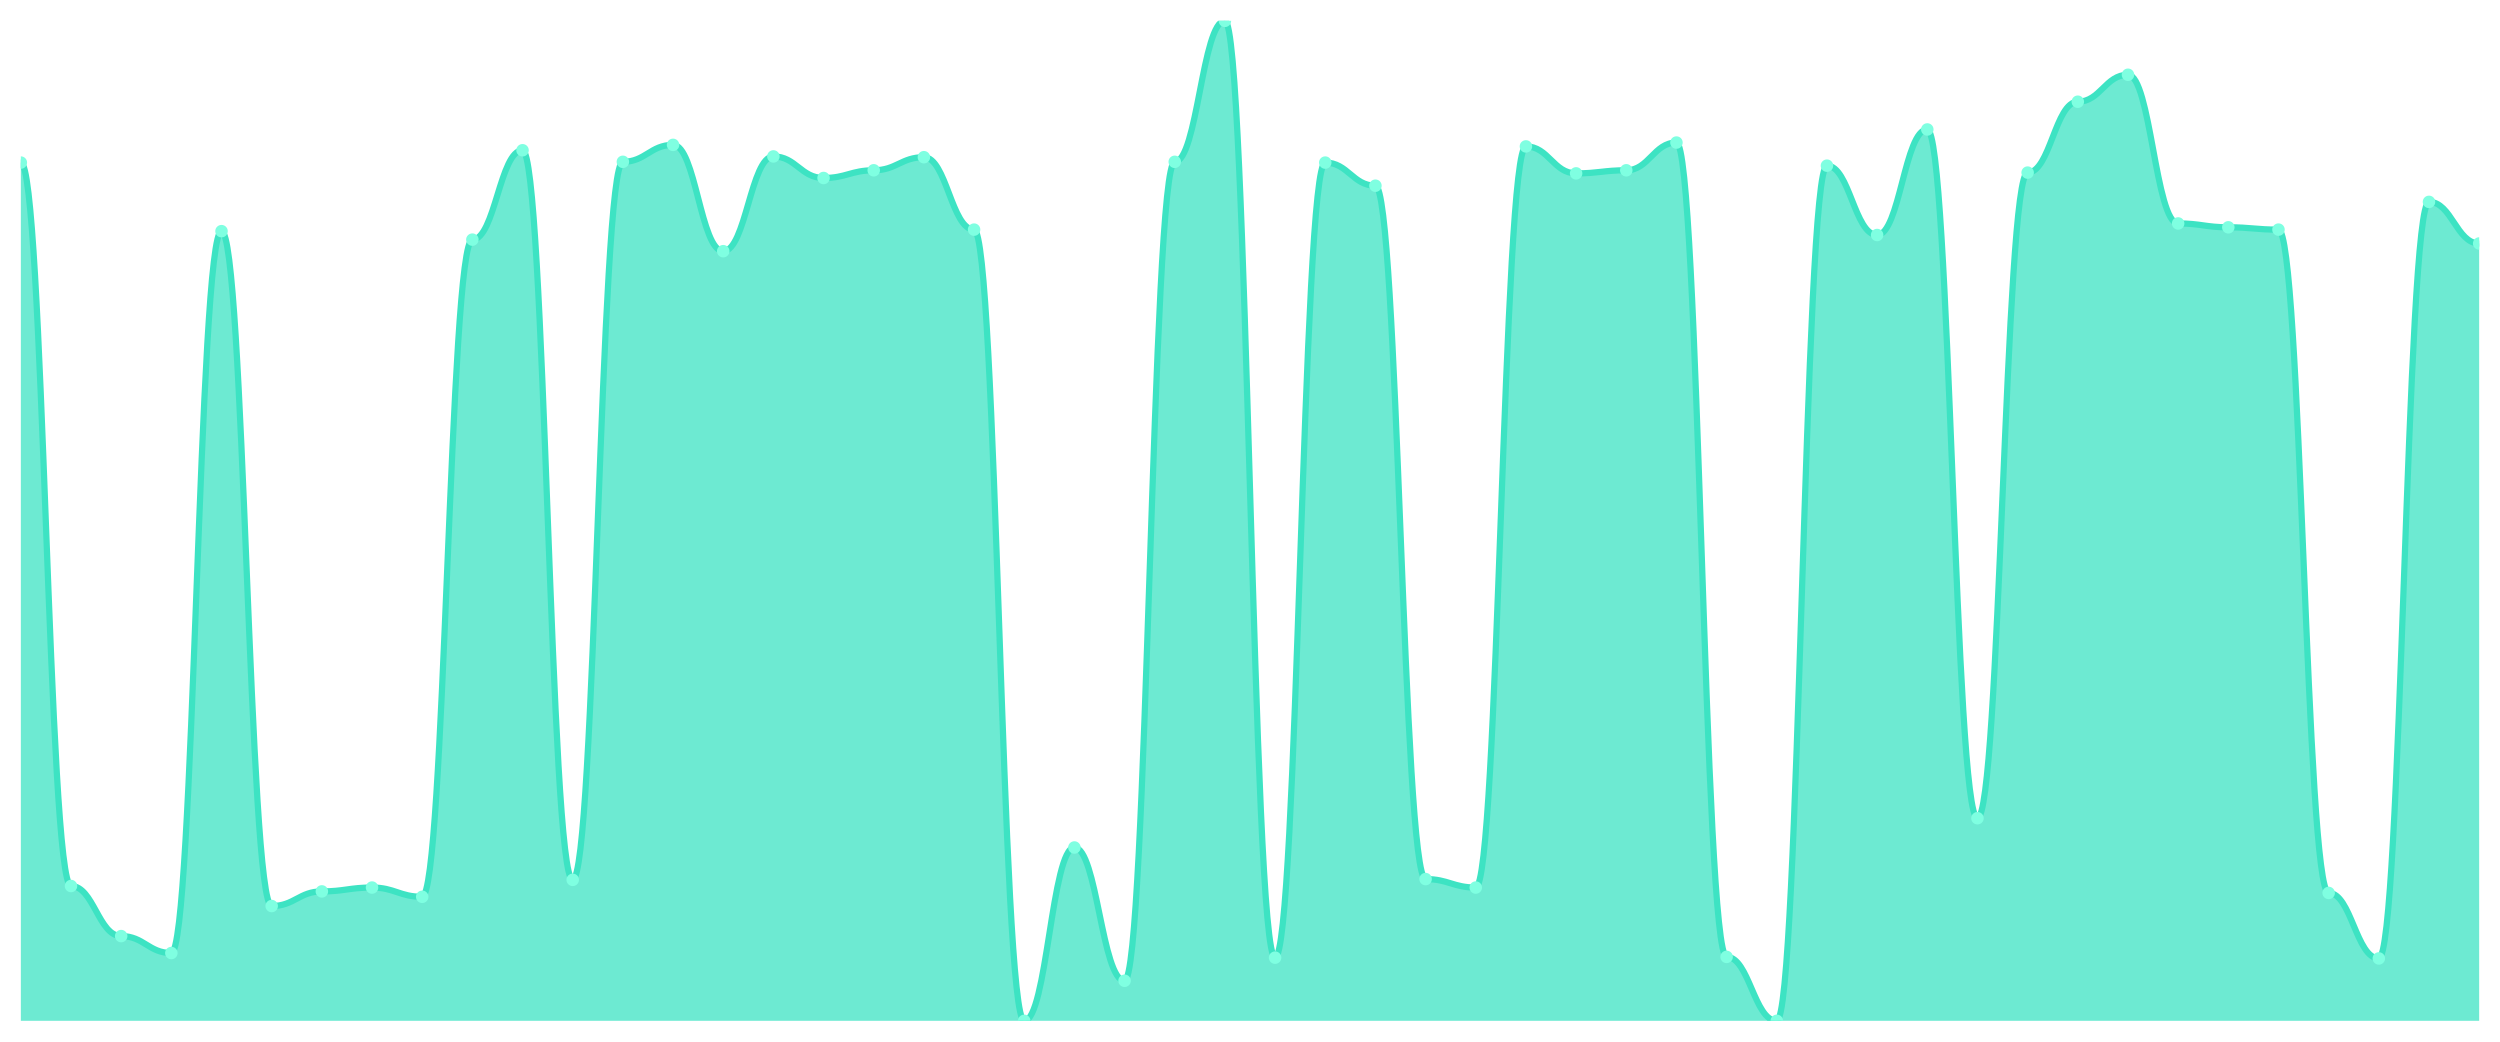
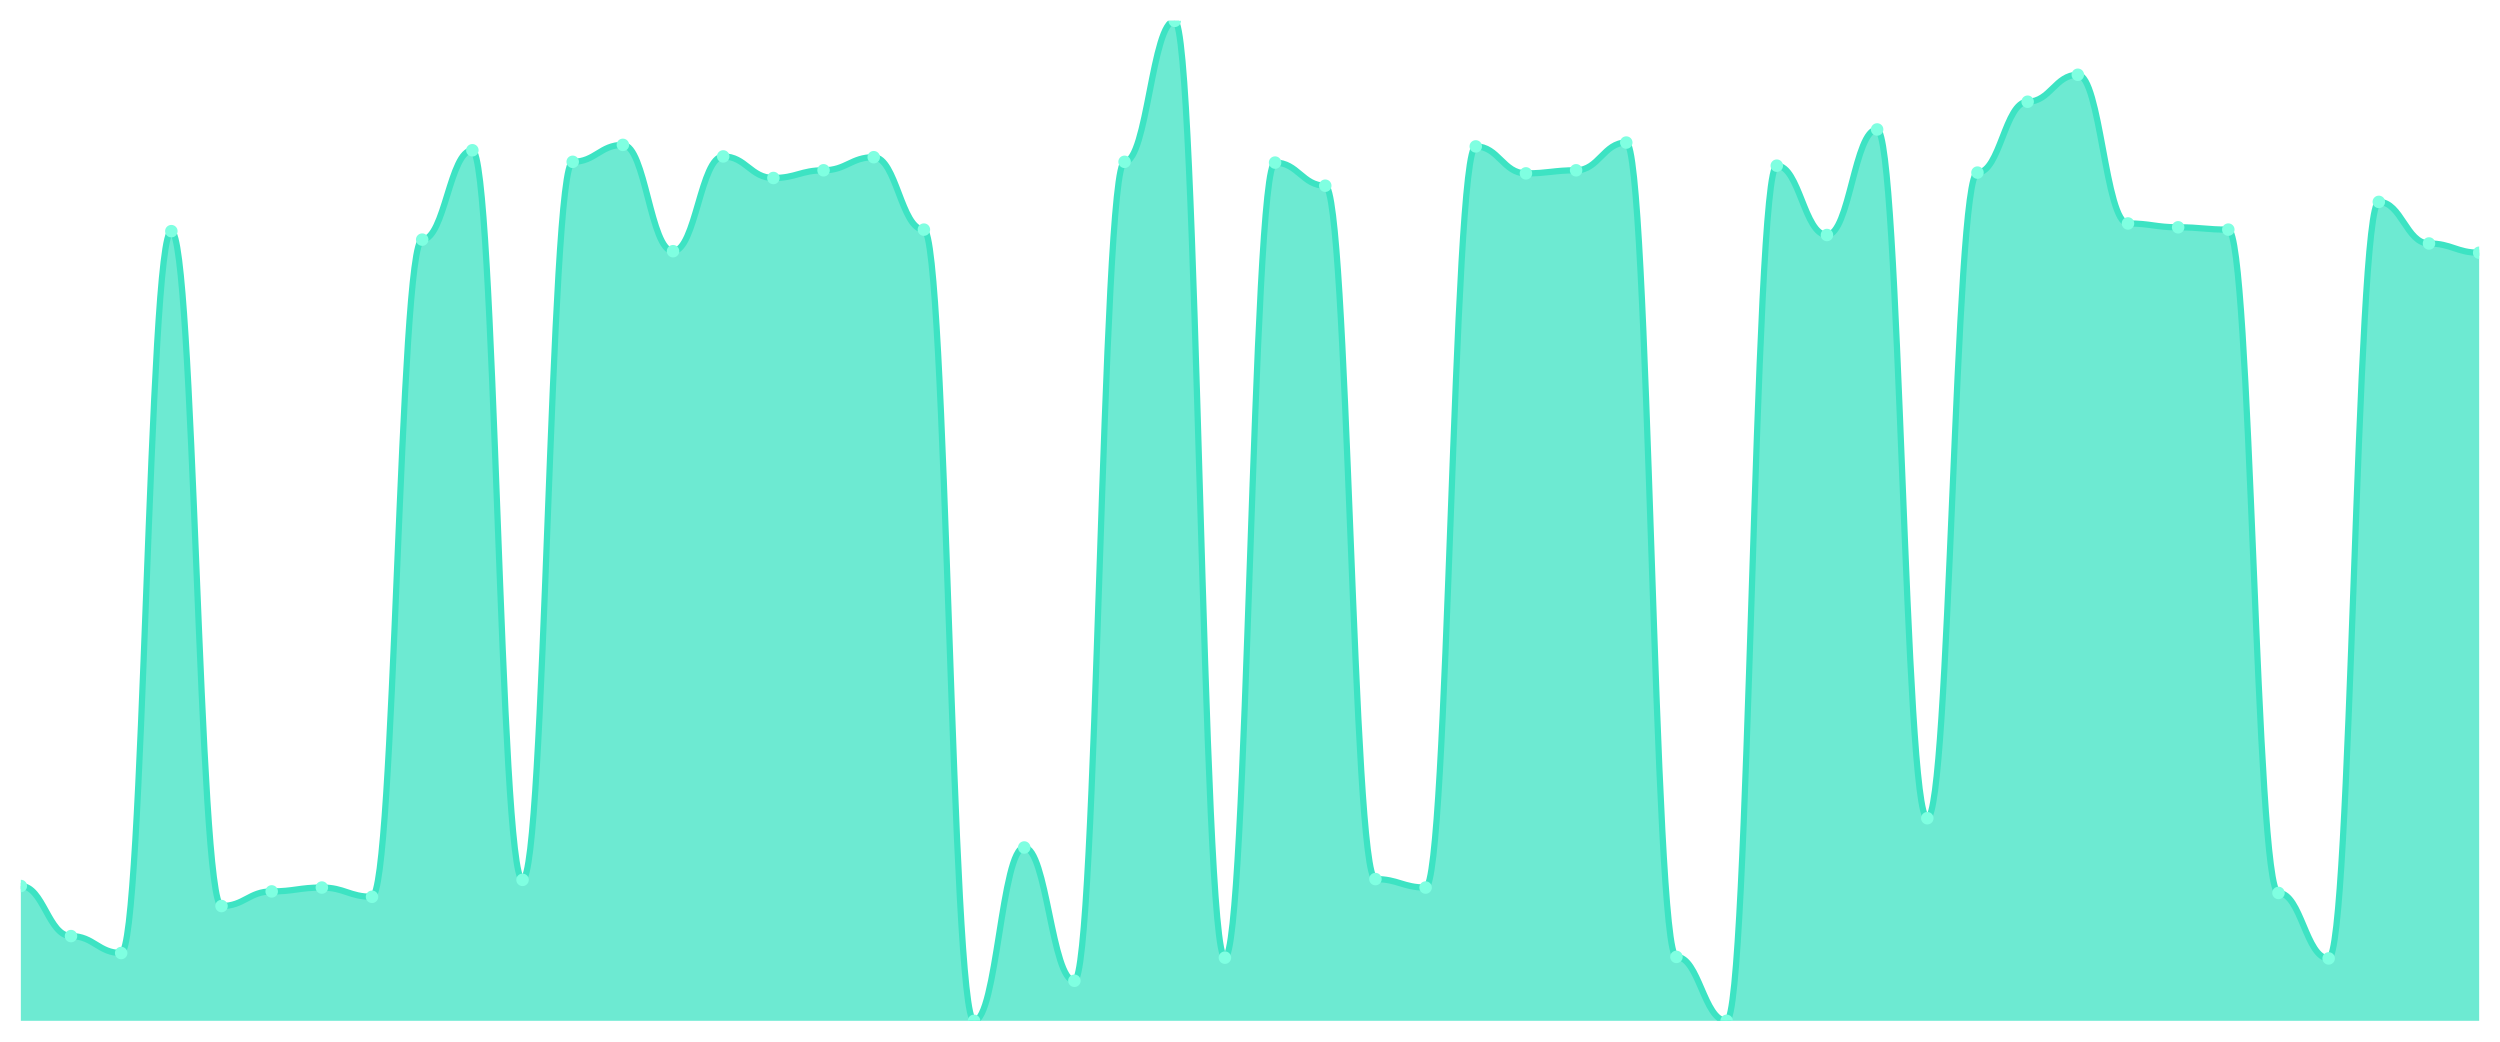
<svg xmlns="http://www.w3.org/2000/svg" viewBox="0 0 1200 500" width="1200" height="500">
  <defs>
    <clipPath id="c">
      <rect x="10" y="10" width="1180" height="480" />
    </clipPath>
  </defs>
  <rect width="1200" height="500" fill="none" />
  <g clip-path="url(#c)">
-     <path d="M 10,490 L 10,78.043 C 20.837,78.043 23.245,425.285 34.082,425.285 C 44.918,425.285 47.327,449.322 58.163,449.322 C 69,449.322 71.408,457.458 82.245,457.458 C 93.082,457.458 95.49,110.955 106.327,110.955 C 117.163,110.955 119.571,434.9 130.408,434.9 C 141.245,434.9 143.653,427.874 154.49,427.874 C 165.327,427.874 167.735,426.025 178.571,426.025 C 189.408,426.025 191.816,430.462 202.653,430.462 C 213.49,430.462 215.898,115.023 226.735,115.023 C 237.571,115.023 239.98,72.126 250.816,72.126 C 261.653,72.126 264.061,422.327 274.898,422.327 C 285.735,422.327 288.143,77.673 298.98,77.673 C 309.816,77.673 312.224,69.538 323.061,69.538 C 333.898,69.538 336.306,120.57 347.143,120.57 C 357.98,120.57 360.388,75.085 371.224,75.085 C 382.061,75.085 384.469,85.439 395.306,85.439 C 406.143,85.439 408.551,81.741 419.388,81.741 C 430.224,81.741 432.633,75.455 443.469,75.455 C 454.306,75.455 456.714,110.216 467.551,110.216 C 478.388,110.216 480.796,490 491.633,490 C 502.469,490 504.878,406.795 515.714,406.795 C 526.551,406.795 528.959,470.77 539.796,470.77 C 550.633,470.77 553.041,77.673 563.878,77.673 C 574.714,77.673 577.122,10 587.959,10 C 598.796,10 601.204,459.676 612.041,459.676 C 622.878,459.676 625.286,78.043 636.122,78.043 C 646.959,78.043 649.367,89.137 660.204,89.137 C 671.041,89.137 673.449,421.957 684.286,421.957 C 695.122,421.957 697.531,426.025 708.367,426.025 C 719.204,426.025 721.612,70.277 732.449,70.277 C 743.286,70.277 745.694,83.22 756.531,83.22 C 767.367,83.22 769.776,81.741 780.612,81.741 C 791.449,81.741 793.857,68.428 804.694,68.428 C 815.531,68.428 817.939,459.307 828.776,459.307 C 839.612,459.307 842.02,490 852.857,490 C 863.694,490 866.102,79.522 876.939,79.522 C 887.776,79.522 890.184,112.804 901.02,112.804 C 911.857,112.804 914.265,62.142 925.102,62.142 C 935.939,62.142 938.347,392.743 949.184,392.743 C 960.02,392.743 962.429,82.851 973.265,82.851 C 984.102,82.851 986.51,48.829 997.347,48.829 C 1008.184,48.829 1010.592,35.886 1021.429,35.886 C 1032.265,35.886 1034.673,107.257 1045.51,107.257 C 1056.347,107.257 1058.755,109.106 1069.592,109.106 C 1080.429,109.106 1082.837,110.216 1093.673,110.216 C 1104.51,110.216 1106.918,428.613 1117.755,428.613 C 1128.592,428.613 1131,460.046 1141.837,460.046 C 1152.673,460.046 1155.082,96.903 1165.918,96.903 C 1176.755,96.903 1179.163,116.872 1190,116.872 L 1190,490 Z" fill="rgba(61,227,195,0.75)" />
-     <path d="M 10,78.043 C 20.837,78.043 23.245,425.285 34.082,425.285 C 44.918,425.285 47.327,449.322 58.163,449.322 C 69,449.322 71.408,457.458 82.245,457.458 C 93.082,457.458 95.49,110.955 106.327,110.955 C 117.163,110.955 119.571,434.9 130.408,434.9 C 141.245,434.9 143.653,427.874 154.49,427.874 C 165.327,427.874 167.735,426.025 178.571,426.025 C 189.408,426.025 191.816,430.462 202.653,430.462 C 213.49,430.462 215.898,115.023 226.735,115.023 C 237.571,115.023 239.98,72.126 250.816,72.126 C 261.653,72.126 264.061,422.327 274.898,422.327 C 285.735,422.327 288.143,77.673 298.98,77.673 C 309.816,77.673 312.224,69.538 323.061,69.538 C 333.898,69.538 336.306,120.57 347.143,120.57 C 357.98,120.57 360.388,75.085 371.224,75.085 C 382.061,75.085 384.469,85.439 395.306,85.439 C 406.143,85.439 408.551,81.741 419.388,81.741 C 430.224,81.741 432.633,75.455 443.469,75.455 C 454.306,75.455 456.714,110.216 467.551,110.216 C 478.388,110.216 480.796,490 491.633,490 C 502.469,490 504.878,406.795 515.714,406.795 C 526.551,406.795 528.959,470.77 539.796,470.77 C 550.633,470.77 553.041,77.673 563.878,77.673 C 574.714,77.673 577.122,10 587.959,10 C 598.796,10 601.204,459.676 612.041,459.676 C 622.878,459.676 625.286,78.043 636.122,78.043 C 646.959,78.043 649.367,89.137 660.204,89.137 C 671.041,89.137 673.449,421.957 684.286,421.957 C 695.122,421.957 697.531,426.025 708.367,426.025 C 719.204,426.025 721.612,70.277 732.449,70.277 C 743.286,70.277 745.694,83.22 756.531,83.22 C 767.367,83.22 769.776,81.741 780.612,81.741 C 791.449,81.741 793.857,68.428 804.694,68.428 C 815.531,68.428 817.939,459.307 828.776,459.307 C 839.612,459.307 842.02,490 852.857,490 C 863.694,490 866.102,79.522 876.939,79.522 C 887.776,79.522 890.184,112.804 901.02,112.804 C 911.857,112.804 914.265,62.142 925.102,62.142 C 935.939,62.142 938.347,392.743 949.184,392.743 C 960.02,392.743 962.429,82.851 973.265,82.851 C 984.102,82.851 986.51,48.829 997.347,48.829 C 1008.184,48.829 1010.592,35.886 1021.429,35.886 C 1032.265,35.886 1034.673,107.257 1045.51,107.257 C 1056.347,107.257 1058.755,109.106 1069.592,109.106 C 1080.429,109.106 1082.837,110.216 1093.673,110.216 C 1104.51,110.216 1106.918,428.613 1117.755,428.613 C 1128.592,428.613 1131,460.046 1141.837,460.046 C 1152.673,460.046 1155.082,96.903 1165.918,96.903 C 1176.755,96.903 1179.163,116.872 1190,116.872" fill="none" stroke="#3de3c3" stroke-width="3" stroke-linecap="round" stroke-linejoin="round" />
-     <circle cx="10" cy="78.043" r="3" fill="#7fffe1" />
-     <circle cx="34.082" cy="425.285" r="3" fill="#7fffe1" />
-     <circle cx="58.163" cy="449.322" r="3" fill="#7fffe1" />
-     <circle cx="82.245" cy="457.458" r="3" fill="#7fffe1" />
-     <circle cx="106.327" cy="110.955" r="3" fill="#7fffe1" />
-     <circle cx="130.408" cy="434.9" r="3" fill="#7fffe1" />
-     <circle cx="154.49" cy="427.874" r="3" fill="#7fffe1" />
-     <circle cx="178.571" cy="426.025" r="3" fill="#7fffe1" />
-     <circle cx="202.653" cy="430.462" r="3" fill="#7fffe1" />
-     <circle cx="226.735" cy="115.023" r="3" fill="#7fffe1" />
-     <circle cx="250.816" cy="72.126" r="3" fill="#7fffe1" />
-     <circle cx="274.898" cy="422.327" r="3" fill="#7fffe1" />
-     <circle cx="298.98" cy="77.673" r="3" fill="#7fffe1" />
-     <circle cx="323.061" cy="69.538" r="3" fill="#7fffe1" />
-     <circle cx="347.143" cy="120.57" r="3" fill="#7fffe1" />
-     <circle cx="371.224" cy="75.085" r="3" fill="#7fffe1" />
-     <circle cx="395.306" cy="85.439" r="3" fill="#7fffe1" />
-     <circle cx="419.388" cy="81.741" r="3" fill="#7fffe1" />
-     <circle cx="443.469" cy="75.455" r="3" fill="#7fffe1" />
-     <circle cx="467.551" cy="110.216" r="3" fill="#7fffe1" />
-     <circle cx="491.633" cy="490" r="3" fill="#7fffe1" />
-     <circle cx="515.714" cy="406.795" r="3" fill="#7fffe1" />
-     <circle cx="539.796" cy="470.77" r="3" fill="#7fffe1" />
-     <circle cx="563.878" cy="77.673" r="3" fill="#7fffe1" />
-     <circle cx="587.959" cy="10" r="3" fill="#7fffe1" />
-     <circle cx="612.041" cy="459.676" r="3" fill="#7fffe1" />
-     <circle cx="636.122" cy="78.043" r="3" fill="#7fffe1" />
-     <circle cx="660.204" cy="89.137" r="3" fill="#7fffe1" />
-     <circle cx="684.286" cy="421.957" r="3" fill="#7fffe1" />
-     <circle cx="708.367" cy="426.025" r="3" fill="#7fffe1" />
-     <circle cx="732.449" cy="70.277" r="3" fill="#7fffe1" />
-     <circle cx="756.531" cy="83.22" r="3" fill="#7fffe1" />
-     <circle cx="780.612" cy="81.741" r="3" fill="#7fffe1" />
-     <circle cx="804.694" cy="68.428" r="3" fill="#7fffe1" />
-     <circle cx="828.776" cy="459.307" r="3" fill="#7fffe1" />
-     <circle cx="852.857" cy="490" r="3" fill="#7fffe1" />
-     <circle cx="876.939" cy="79.522" r="3" fill="#7fffe1" />
-     <circle cx="901.02" cy="112.804" r="3" fill="#7fffe1" />
-     <circle cx="925.102" cy="62.142" r="3" fill="#7fffe1" />
-     <circle cx="949.184" cy="392.743" r="3" fill="#7fffe1" />
-     <circle cx="973.265" cy="82.851" r="3" fill="#7fffe1" />
-     <circle cx="997.347" cy="48.829" r="3" fill="#7fffe1" />
-     <circle cx="1021.429" cy="35.886" r="3" fill="#7fffe1" />
-     <circle cx="1045.51" cy="107.257" r="3" fill="#7fffe1" />
-     <circle cx="1069.592" cy="109.106" r="3" fill="#7fffe1" />
-     <circle cx="1093.673" cy="110.216" r="3" fill="#7fffe1" />
-     <circle cx="1117.755" cy="428.613" r="3" fill="#7fffe1" />
-     <circle cx="1141.837" cy="460.046" r="3" fill="#7fffe1" />
-     <circle cx="1165.918" cy="96.903" r="3" fill="#7fffe1" />
-     <circle cx="1190" cy="116.872" r="3" fill="#7fffe1" />
+     <path d="M 10,490 L 10,425.285 C 20.837,425.285 23.245,449.322 34.082,449.322 C 44.918,449.322 47.327,457.458 58.163,457.458 C 69,457.458 71.408,110.955 82.245,110.955 C 93.082,110.955 95.49,434.9 106.327,434.9 C 117.163,434.9 119.571,427.874 130.408,427.874 C 141.245,427.874 143.653,426.025 154.49,426.025 C 165.327,426.025 167.735,430.462 178.571,430.462 C 189.408,430.462 191.816,115.023 202.653,115.023 C 213.49,115.023 215.898,72.126 226.735,72.126 C 237.571,72.126 239.98,422.327 250.816,422.327 C 261.653,422.327 264.061,77.673 274.898,77.673 C 285.735,77.673 288.143,69.538 298.98,69.538 C 309.816,69.538 312.224,120.57 323.061,120.57 C 333.898,120.57 336.306,75.085 347.143,75.085 C 357.98,75.085 360.388,85.439 371.224,85.439 C 382.061,85.439 384.469,81.741 395.306,81.741 C 406.143,81.741 408.551,75.455 419.388,75.455 C 430.224,75.455 432.633,110.216 443.469,110.216 C 454.306,110.216 456.714,490 467.551,490 C 478.388,490 480.796,406.795 491.633,406.795 C 502.469,406.795 504.878,470.77 515.714,470.77 C 526.551,470.77 528.959,77.673 539.796,77.673 C 550.633,77.673 553.041,10 563.878,10 C 574.714,10 577.122,459.676 587.959,459.676 C 598.796,459.676 601.204,78.043 612.041,78.043 C 622.878,78.043 625.286,89.137 636.122,89.137 C 646.959,89.137 649.367,421.957 660.204,421.957 C 671.041,421.957 673.449,426.025 684.286,426.025 C 695.122,426.025 697.531,70.277 708.367,70.277 C 719.204,70.277 721.612,83.22 732.449,83.22 C 743.286,83.22 745.694,81.741 756.531,81.741 C 767.367,81.741 769.776,68.428 780.612,68.428 C 791.449,68.428 793.857,459.307 804.694,459.307 C 815.531,459.307 817.939,490 828.776,490 C 839.612,490 842.02,79.522 852.857,79.522 C 863.694,79.522 866.102,112.804 876.939,112.804 C 887.776,112.804 890.184,62.142 901.02,62.142 C 911.857,62.142 914.265,392.743 925.102,392.743 C 935.939,392.743 938.347,82.851 949.184,82.851 C 960.02,82.851 962.429,48.829 973.265,48.829 C 984.102,48.829 986.51,35.886 997.347,35.886 C 1008.184,35.886 1010.592,107.257 1021.429,107.257 C 1032.265,107.257 1034.673,109.106 1045.51,109.106 C 1056.347,109.106 1058.755,110.216 1069.592,110.216 C 1080.429,110.216 1082.837,428.613 1093.673,428.613 C 1104.51,428.613 1106.918,460.046 1117.755,460.046 C 1128.592,460.046 1131,96.903 1141.837,96.903 C 1152.673,96.903 1155.082,116.872 1165.918,116.872 C 1176.755,116.872 1179.163,121.31 1190,121.31 L 1190,490 Z" fill="rgba(61,227,195,0.75)" />
+     <path d="M 10,425.285 C 20.837,425.285 23.245,449.322 34.082,449.322 C 44.918,449.322 47.327,457.458 58.163,457.458 C 69,457.458 71.408,110.955 82.245,110.955 C 93.082,110.955 95.49,434.9 106.327,434.9 C 117.163,434.9 119.571,427.874 130.408,427.874 C 141.245,427.874 143.653,426.025 154.49,426.025 C 165.327,426.025 167.735,430.462 178.571,430.462 C 189.408,430.462 191.816,115.023 202.653,115.023 C 213.49,115.023 215.898,72.126 226.735,72.126 C 237.571,72.126 239.98,422.327 250.816,422.327 C 261.653,422.327 264.061,77.673 274.898,77.673 C 285.735,77.673 288.143,69.538 298.98,69.538 C 309.816,69.538 312.224,120.57 323.061,120.57 C 333.898,120.57 336.306,75.085 347.143,75.085 C 357.98,75.085 360.388,85.439 371.224,85.439 C 382.061,85.439 384.469,81.741 395.306,81.741 C 406.143,81.741 408.551,75.455 419.388,75.455 C 430.224,75.455 432.633,110.216 443.469,110.216 C 454.306,110.216 456.714,490 467.551,490 C 478.388,490 480.796,406.795 491.633,406.795 C 502.469,406.795 504.878,470.77 515.714,470.77 C 526.551,470.77 528.959,77.673 539.796,77.673 C 550.633,77.673 553.041,10 563.878,10 C 574.714,10 577.122,459.676 587.959,459.676 C 598.796,459.676 601.204,78.043 612.041,78.043 C 622.878,78.043 625.286,89.137 636.122,89.137 C 646.959,89.137 649.367,421.957 660.204,421.957 C 671.041,421.957 673.449,426.025 684.286,426.025 C 695.122,426.025 697.531,70.277 708.367,70.277 C 719.204,70.277 721.612,83.22 732.449,83.22 C 743.286,83.22 745.694,81.741 756.531,81.741 C 767.367,81.741 769.776,68.428 780.612,68.428 C 791.449,68.428 793.857,459.307 804.694,459.307 C 815.531,459.307 817.939,490 828.776,490 C 839.612,490 842.02,79.522 852.857,79.522 C 863.694,79.522 866.102,112.804 876.939,112.804 C 887.776,112.804 890.184,62.142 901.02,62.142 C 911.857,62.142 914.265,392.743 925.102,392.743 C 935.939,392.743 938.347,82.851 949.184,82.851 C 960.02,82.851 962.429,48.829 973.265,48.829 C 984.102,48.829 986.51,35.886 997.347,35.886 C 1008.184,35.886 1010.592,107.257 1021.429,107.257 C 1032.265,107.257 1034.673,109.106 1045.51,109.106 C 1056.347,109.106 1058.755,110.216 1069.592,110.216 C 1080.429,110.216 1082.837,428.613 1093.673,428.613 C 1104.51,428.613 1106.918,460.046 1117.755,460.046 C 1128.592,460.046 1131,96.903 1141.837,96.903 C 1152.673,96.903 1155.082,116.872 1165.918,116.872 C 1176.755,116.872 1179.163,121.31 1190,121.31" fill="none" stroke="#3de3c3" stroke-width="3" stroke-linecap="round" stroke-linejoin="round" />
+     <circle cx="10" cy="425.285" r="3" fill="#7fffe1" />
+     <circle cx="34.082" cy="449.322" r="3" fill="#7fffe1" />
+     <circle cx="58.163" cy="457.458" r="3" fill="#7fffe1" />
+     <circle cx="82.245" cy="110.955" r="3" fill="#7fffe1" />
+     <circle cx="106.327" cy="434.9" r="3" fill="#7fffe1" />
+     <circle cx="130.408" cy="427.874" r="3" fill="#7fffe1" />
+     <circle cx="154.49" cy="426.025" r="3" fill="#7fffe1" />
+     <circle cx="178.571" cy="430.462" r="3" fill="#7fffe1" />
+     <circle cx="202.653" cy="115.023" r="3" fill="#7fffe1" />
+     <circle cx="226.735" cy="72.126" r="3" fill="#7fffe1" />
+     <circle cx="250.816" cy="422.327" r="3" fill="#7fffe1" />
+     <circle cx="274.898" cy="77.673" r="3" fill="#7fffe1" />
+     <circle cx="298.98" cy="69.538" r="3" fill="#7fffe1" />
+     <circle cx="323.061" cy="120.57" r="3" fill="#7fffe1" />
+     <circle cx="347.143" cy="75.085" r="3" fill="#7fffe1" />
+     <circle cx="371.224" cy="85.439" r="3" fill="#7fffe1" />
+     <circle cx="395.306" cy="81.741" r="3" fill="#7fffe1" />
+     <circle cx="419.388" cy="75.455" r="3" fill="#7fffe1" />
+     <circle cx="443.469" cy="110.216" r="3" fill="#7fffe1" />
+     <circle cx="467.551" cy="490" r="3" fill="#7fffe1" />
+     <circle cx="491.633" cy="406.795" r="3" fill="#7fffe1" />
+     <circle cx="515.714" cy="470.77" r="3" fill="#7fffe1" />
+     <circle cx="539.796" cy="77.673" r="3" fill="#7fffe1" />
+     <circle cx="563.878" cy="10" r="3" fill="#7fffe1" />
+     <circle cx="587.959" cy="459.676" r="3" fill="#7fffe1" />
+     <circle cx="612.041" cy="78.043" r="3" fill="#7fffe1" />
+     <circle cx="636.122" cy="89.137" r="3" fill="#7fffe1" />
+     <circle cx="660.204" cy="421.957" r="3" fill="#7fffe1" />
+     <circle cx="684.286" cy="426.025" r="3" fill="#7fffe1" />
+     <circle cx="708.367" cy="70.277" r="3" fill="#7fffe1" />
+     <circle cx="732.449" cy="83.22" r="3" fill="#7fffe1" />
+     <circle cx="756.531" cy="81.741" r="3" fill="#7fffe1" />
+     <circle cx="780.612" cy="68.428" r="3" fill="#7fffe1" />
+     <circle cx="804.694" cy="459.307" r="3" fill="#7fffe1" />
+     <circle cx="828.776" cy="490" r="3" fill="#7fffe1" />
+     <circle cx="852.857" cy="79.522" r="3" fill="#7fffe1" />
+     <circle cx="876.939" cy="112.804" r="3" fill="#7fffe1" />
+     <circle cx="901.02" cy="62.142" r="3" fill="#7fffe1" />
+     <circle cx="925.102" cy="392.743" r="3" fill="#7fffe1" />
+     <circle cx="949.184" cy="82.851" r="3" fill="#7fffe1" />
+     <circle cx="973.265" cy="48.829" r="3" fill="#7fffe1" />
+     <circle cx="997.347" cy="35.886" r="3" fill="#7fffe1" />
+     <circle cx="1021.429" cy="107.257" r="3" fill="#7fffe1" />
+     <circle cx="1045.51" cy="109.106" r="3" fill="#7fffe1" />
+     <circle cx="1069.592" cy="110.216" r="3" fill="#7fffe1" />
+     <circle cx="1093.673" cy="428.613" r="3" fill="#7fffe1" />
+     <circle cx="1117.755" cy="460.046" r="3" fill="#7fffe1" />
+     <circle cx="1141.837" cy="96.903" r="3" fill="#7fffe1" />
+     <circle cx="1165.918" cy="116.872" r="3" fill="#7fffe1" />
+     <circle cx="1190" cy="121.31" r="3" fill="#7fffe1" />
  </g>
</svg>
